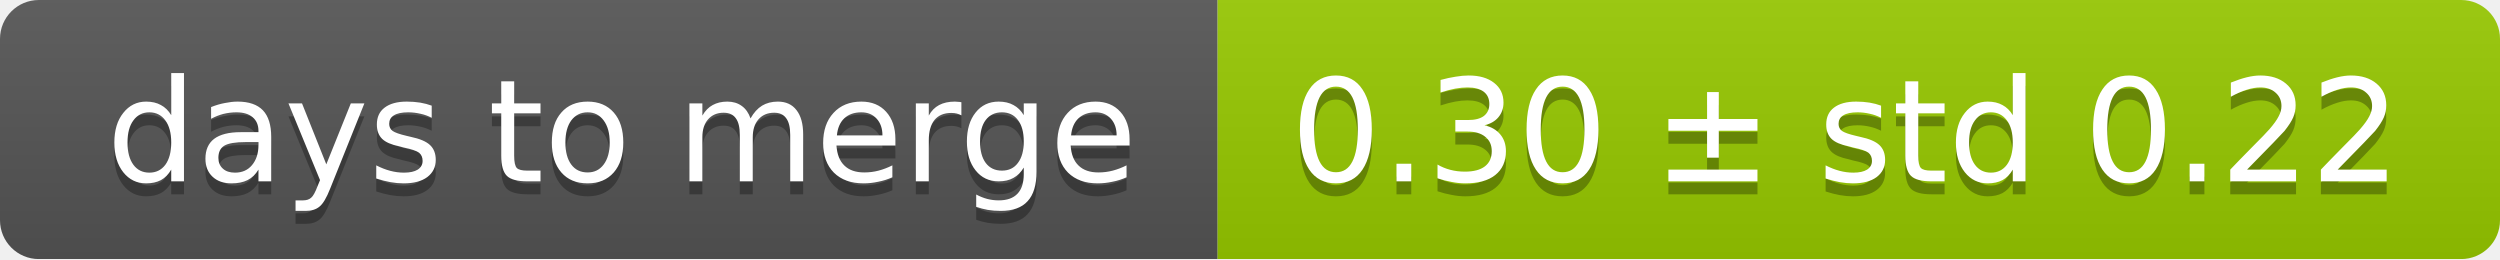
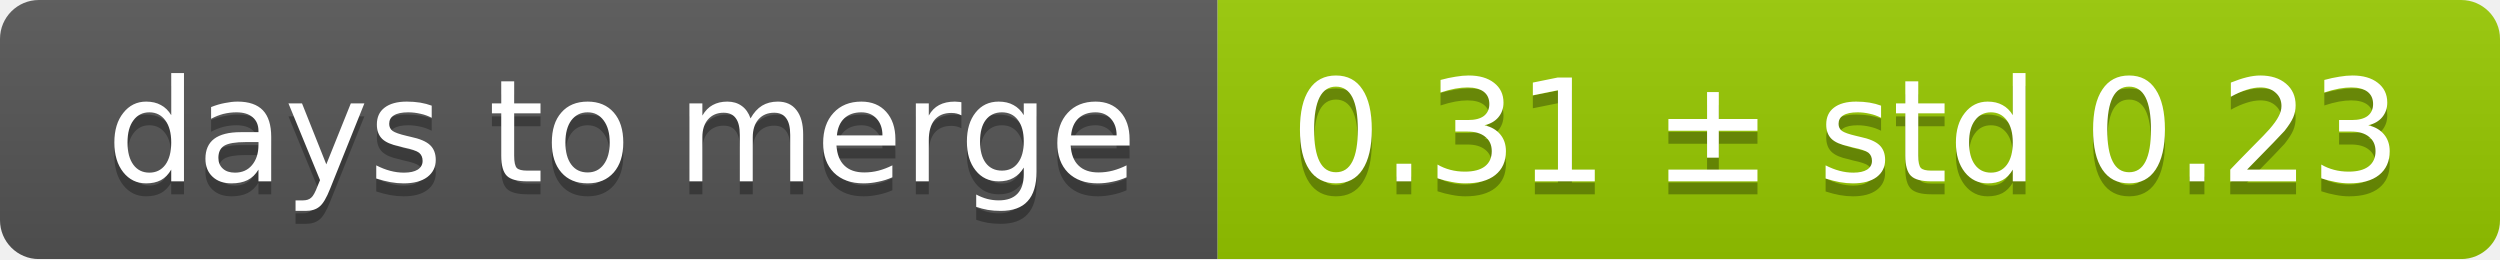
<svg xmlns="http://www.w3.org/2000/svg" width="193" height="20">
  <linearGradient id="smooth" x2="0" y2="100%">
    <stop offset="0" stop-color="#bbb" stop-opacity=".1" />
    <stop offset="1" stop-opacity=".1" />
  </linearGradient>
  <mask id="round">
    <rect width="193" height="20" rx="3" fill="#fff" />
  </mask>
  <g mask="url(#round)">
    <rect width="94" height="20" fill="#555" />
    <rect x="94" width="99" height="20" fill="#97ca00" />
    <rect width="193" height="20" fill="url(#smooth)" />
  </g>
  <g fill="#fff" text-anchor="middle" font-family="DejaVu Sans,Verdana,Geneva,sans-serif" font-size="11">
    <text x="48" y="15" fill="#010101" fill-opacity=".3">days to merge</text>
    <text x="48" y="14">days to merge</text>
-     <text x="142.5" y="15" fill="#010101" fill-opacity=".3">0.30 ± std 0.22</text>
-     <text x="142.5" y="14">0.30 ± std 0.22</text>
+     <text x="142.5" y="15" fill="#010101" fill-opacity=".3">0.31 ± std 0.23</text>
+     <text x="142.5" y="14">0.31 ± std 0.23</text>
  </g>
</svg>
